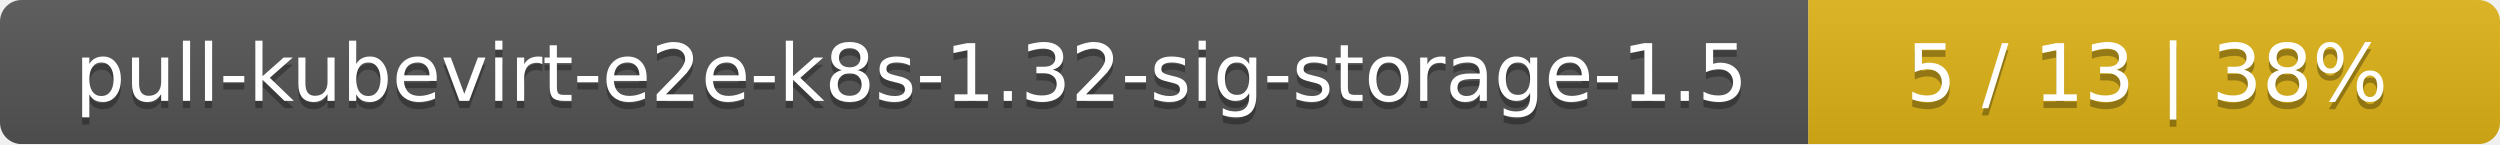
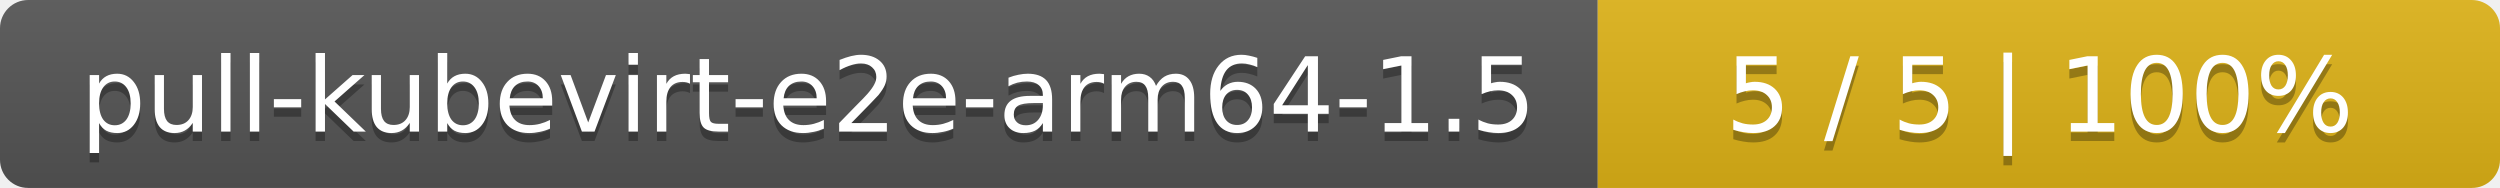
- <svg xmlns="http://www.w3.org/2000/svg" width="347" height="20">
+ <svg xmlns="http://www.w3.org/2000/svg" width="266" height="20">
  <linearGradient id="smooth" x2="0" y2="100%">
    <stop offset="0" stop-color="#bbb" stop-opacity=".1" />
    <stop offset="1" stop-opacity=".1" />
  </linearGradient>
  <mask id="round">
-     <rect width="347" height="20" rx="3" fill="#fff" />
+     <rect width="266" height="20" rx="3" fill="#fff" />
  </mask>
  <g mask="url(#round)">
-     <rect width="251" height="20" fill="#555" />
-     <rect x="251" width="96" height="20" fill="#dfb317" />
-     <rect width="347" height="20" fill="url(#smooth)" />
+     <rect width="170" height="20" fill="#555" />
+     <rect x="170" width="96" height="20" fill="#dfb317" />
+     <rect width="266" height="20" fill="url(#smooth)" />
  </g>
  <g fill="#fff" text-anchor="middle" font-family="DejaVu Sans,Verdana,Geneva,sans-serif" font-size="11">
-     <text x="126.5" y="15" fill="#010101" fill-opacity=".3">pull-kubevirt-e2e-k8s-1.32-sig-storage-1.5</text>
-     <text x="126.5" y="14">pull-kubevirt-e2e-k8s-1.32-sig-storage-1.5</text>
-     <text x="298" y="15" fill="#010101" fill-opacity=".3">5 / 13    |    38%</text>
-     <text x="298" y="14">5 / 13    |    38%</text>
+     <text x="86" y="15" fill="#010101" fill-opacity=".3">pull-kubevirt-e2e-arm64-1.5</text>
+     <text x="86" y="14">pull-kubevirt-e2e-arm64-1.5</text>
+     <text x="217" y="15" fill="#010101" fill-opacity=".3">5 / 5    |    100%</text>
+     <text x="217" y="14">5 / 5    |    100%</text>
  </g>
</svg>
